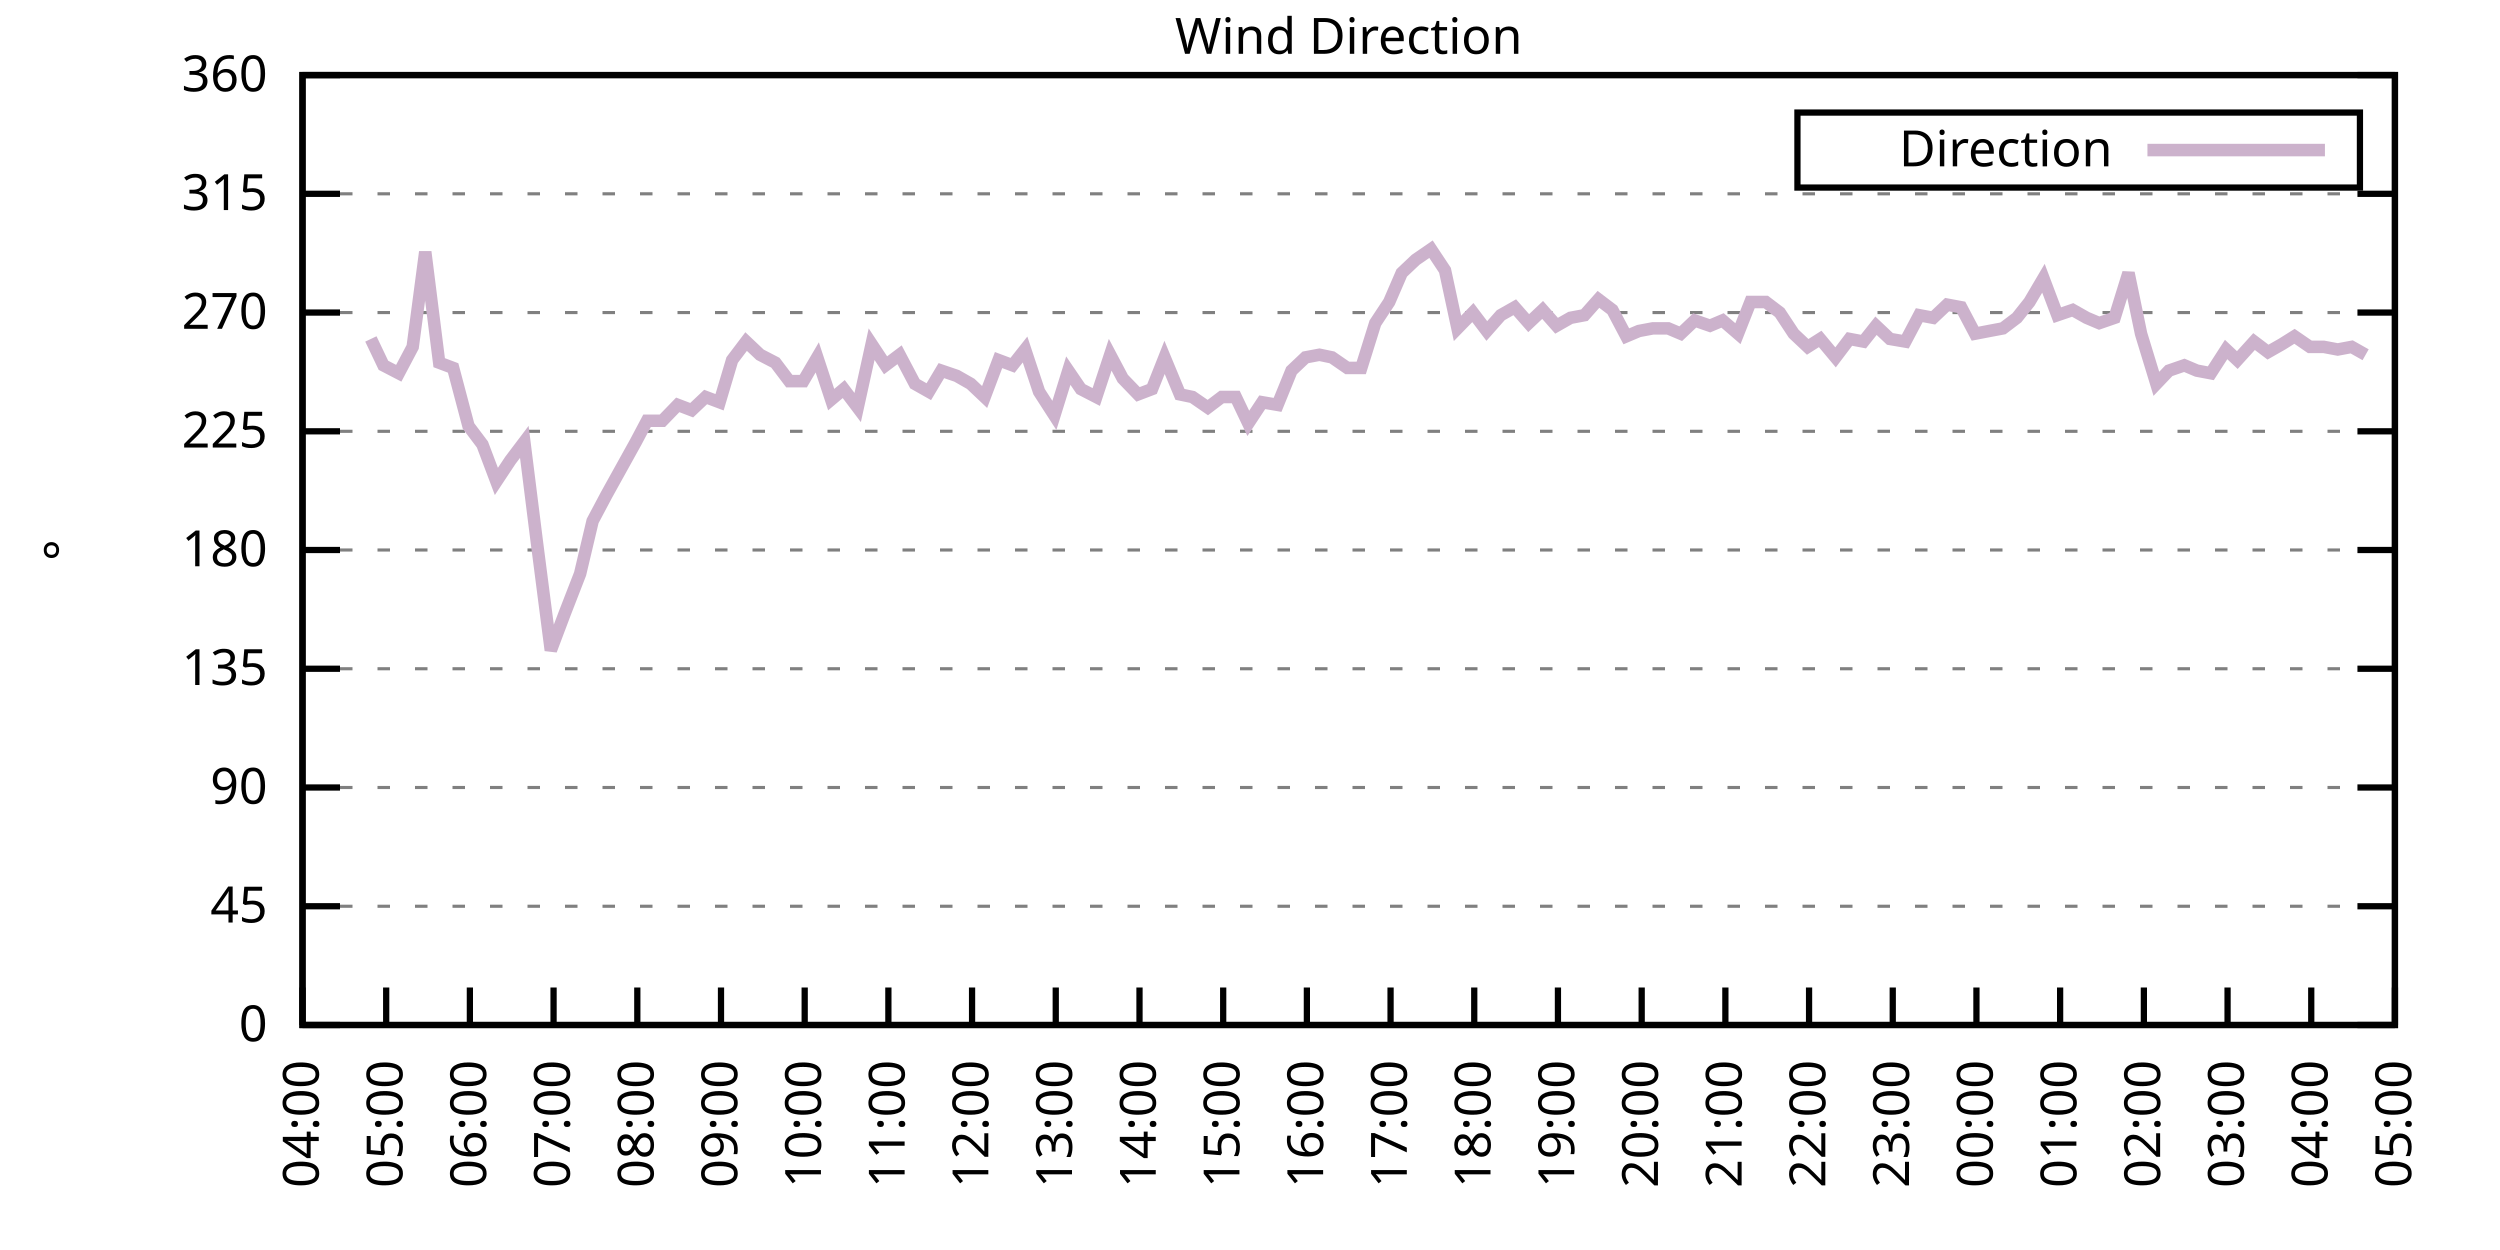
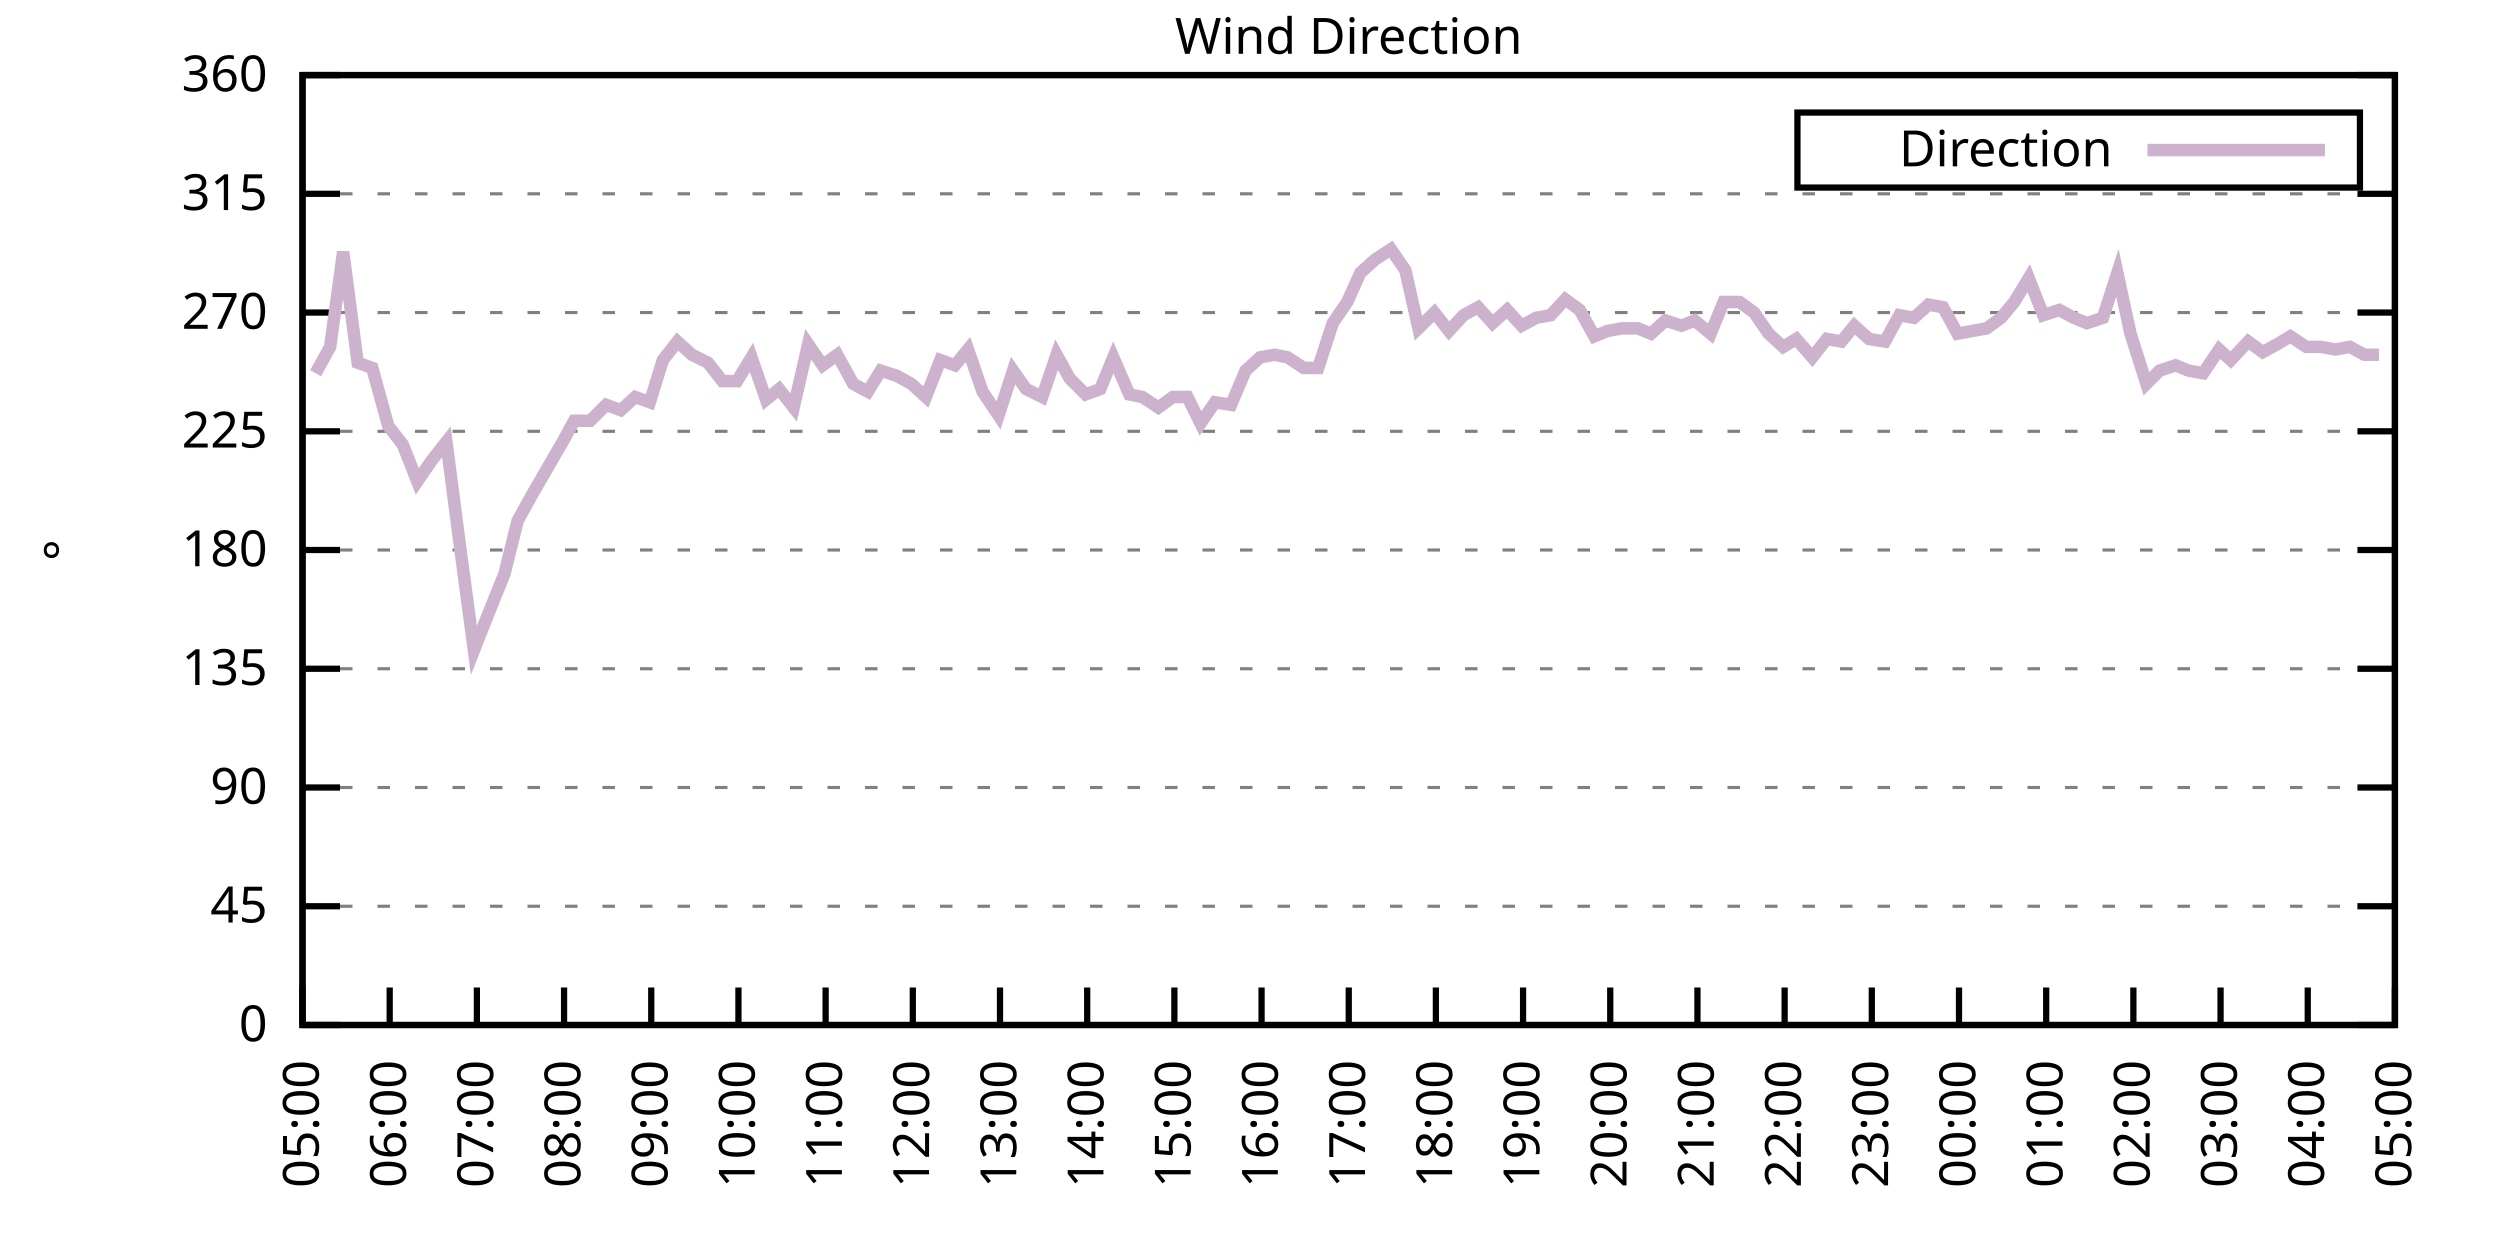
<svg xmlns="http://www.w3.org/2000/svg" xmlns:xlink="http://www.w3.org/1999/xlink" width="400" height="200" viewBox="0 0 400 200">
  <g id="gnuplot_canvas">
    <rect x="0" y="0" width="400" height="200" fill="none" />
    <defs>
      <circle id="gpDot" r="0.5" stroke-width="0.5" stroke="currentColor" />
      <path id="gpPt0" stroke-width="0.333" stroke="currentColor" d="M-1,0 h2 M0,-1 v2" />
      <path id="gpPt1" stroke-width="0.333" stroke="currentColor" d="M-1,-1 L1,1 M1,-1 L-1,1" />
      <path id="gpPt2" stroke-width="0.333" stroke="currentColor" d="M-1,0 L1,0 M0,-1 L0,1 M-1,-1 L1,1 M-1,1 L1,-1" />
      <rect id="gpPt3" stroke-width="0.333" stroke="currentColor" x="-1" y="-1" width="2" height="2" />
      <rect id="gpPt4" stroke-width="0.333" stroke="currentColor" fill="currentColor" x="-1" y="-1" width="2" height="2" />
      <circle id="gpPt5" stroke-width="0.333" stroke="currentColor" cx="0" cy="0" r="1" />
      <use xlink:href="#gpPt5" id="gpPt6" fill="currentColor" stroke="none" />
      <path id="gpPt7" stroke-width="0.333" stroke="currentColor" d="M0,-1.33 L-1.33,0.67 L1.33,0.67 z" />
      <use xlink:href="#gpPt7" id="gpPt8" fill="currentColor" stroke="none" />
      <use xlink:href="#gpPt7" id="gpPt9" stroke="currentColor" transform="rotate(180)" />
      <use xlink:href="#gpPt9" id="gpPt10" fill="currentColor" stroke="none" />
      <use xlink:href="#gpPt3" id="gpPt11" stroke="currentColor" transform="rotate(45)" />
      <use xlink:href="#gpPt11" id="gpPt12" fill="currentColor" stroke="none" />
      <path id="gpPt13" stroke-width="0.333" stroke="currentColor" d="M0,1.330 L1.265,0.411 L0.782,-1.067 L-0.782,-1.076 L-1.265,0.411 z" />
      <use xlink:href="#gpPt13" id="gpPt14" fill="currentColor" stroke="none" />
      <filter id="textbox" filterUnits="objectBoundingBox" x="0" y="0" height="1" width="1">
        <feFlood flood-color="white" flood-opacity="1" result="bgnd" />
        <feComposite in="SourceGraphic" in2="bgnd" operator="atop" />
      </filter>
      <filter id="greybox" filterUnits="objectBoundingBox" x="0" y="0" height="1" width="1">
        <feFlood flood-color="lightgrey" flood-opacity="1" result="grey" />
        <feComposite in="SourceGraphic" in2="grey" operator="atop" />
      </filter>
    </defs>
    <g fill="none" color="white" stroke="currentColor" stroke-width="1.00" stroke-linecap="butt" stroke-linejoin="miter">
</g>
    <g fill="none" color="black" stroke="currentColor" stroke-width="1.00" stroke-linecap="butt" stroke-linejoin="miter">
      <g stroke="none" shape-rendering="crispEdges">
        <polygon fill="rgb(255, 255, 255)" points="48.40,164.00 383.18,164.00 383.18,12.02 48.40,12.02 " />
      </g>
    </g>
    <g fill="none" color="black" stroke="currentColor" stroke-width="1.00" stroke-linecap="butt" stroke-linejoin="miter">
</g>
    <g fill="none" color="black" stroke="black" stroke-width="0.50" stroke-linecap="butt" stroke-linejoin="miter">
</g>
    <g fill="none" color="gray" stroke="currentColor" stroke-width="0.50" stroke-linecap="butt" stroke-linejoin="miter">
      <path stroke="gray" stroke-dasharray="2,4" class="gridline" d="M48.40,164.00 L383.19,164.00  " />
    </g>
    <g fill="none" color="gray" stroke="gray" stroke-width="1.00" stroke-linecap="butt" stroke-linejoin="miter">
</g>
    <g fill="none" color="black" stroke="currentColor" stroke-width="1.00" stroke-linecap="butt" stroke-linejoin="miter">
      <path stroke="black" d="M48.40,164.00 L54.40,164.00 M383.19,164.00 L377.19,164.00  " />
      <g transform="translate(42.80,166.60)" stroke="none" fill="black" font-family="Sans" font-size="8.00" text-anchor="end">
        <text>
          <tspan font-family="Sans"> 0</tspan>
        </text>
      </g>
    </g>
    <g fill="none" color="black" stroke="currentColor" stroke-width="1.00" stroke-linecap="butt" stroke-linejoin="miter">
</g>
    <g fill="none" color="black" stroke="black" stroke-width="0.50" stroke-linecap="butt" stroke-linejoin="miter">
</g>
    <g fill="none" color="gray" stroke="currentColor" stroke-width="0.50" stroke-linecap="butt" stroke-linejoin="miter">
      <path stroke="gray" stroke-dasharray="2,4" class="gridline" d="M48.40,145.00 L383.19,145.00  " />
    </g>
    <g fill="none" color="gray" stroke="gray" stroke-width="1.00" stroke-linecap="butt" stroke-linejoin="miter">
</g>
    <g fill="none" color="black" stroke="currentColor" stroke-width="1.00" stroke-linecap="butt" stroke-linejoin="miter">
      <path stroke="black" d="M48.40,145.00 L54.40,145.00 M383.19,145.00 L377.19,145.00  " />
      <g transform="translate(42.80,147.60)" stroke="none" fill="black" font-family="Sans" font-size="8.00" text-anchor="end">
        <text>
          <tspan font-family="Sans"> 45</tspan>
        </text>
      </g>
    </g>
    <g fill="none" color="black" stroke="currentColor" stroke-width="1.00" stroke-linecap="butt" stroke-linejoin="miter">
</g>
    <g fill="none" color="black" stroke="black" stroke-width="0.50" stroke-linecap="butt" stroke-linejoin="miter">
</g>
    <g fill="none" color="gray" stroke="currentColor" stroke-width="0.50" stroke-linecap="butt" stroke-linejoin="miter">
      <path stroke="gray" stroke-dasharray="2,4" class="gridline" d="M48.40,126.00 L383.19,126.00  " />
    </g>
    <g fill="none" color="gray" stroke="gray" stroke-width="1.00" stroke-linecap="butt" stroke-linejoin="miter">
</g>
    <g fill="none" color="black" stroke="currentColor" stroke-width="1.00" stroke-linecap="butt" stroke-linejoin="miter">
      <path stroke="black" d="M48.40,126.00 L54.40,126.00 M383.19,126.00 L377.19,126.00  " />
      <g transform="translate(42.80,128.60)" stroke="none" fill="black" font-family="Sans" font-size="8.00" text-anchor="end">
        <text>
          <tspan font-family="Sans"> 90</tspan>
        </text>
      </g>
    </g>
    <g fill="none" color="black" stroke="currentColor" stroke-width="1.00" stroke-linecap="butt" stroke-linejoin="miter">
</g>
    <g fill="none" color="black" stroke="black" stroke-width="0.50" stroke-linecap="butt" stroke-linejoin="miter">
</g>
    <g fill="none" color="gray" stroke="currentColor" stroke-width="0.50" stroke-linecap="butt" stroke-linejoin="miter">
      <path stroke="gray" stroke-dasharray="2,4" class="gridline" d="M48.40,107.00 L383.19,107.00  " />
    </g>
    <g fill="none" color="gray" stroke="gray" stroke-width="1.00" stroke-linecap="butt" stroke-linejoin="miter">
</g>
    <g fill="none" color="black" stroke="currentColor" stroke-width="1.00" stroke-linecap="butt" stroke-linejoin="miter">
      <path stroke="black" d="M48.40,107.00 L54.40,107.00 M383.19,107.00 L377.19,107.00  " />
      <g transform="translate(42.80,109.60)" stroke="none" fill="black" font-family="Sans" font-size="8.00" text-anchor="end">
        <text>
          <tspan font-family="Sans"> 135</tspan>
        </text>
      </g>
    </g>
    <g fill="none" color="black" stroke="currentColor" stroke-width="1.00" stroke-linecap="butt" stroke-linejoin="miter">
</g>
    <g fill="none" color="black" stroke="black" stroke-width="0.50" stroke-linecap="butt" stroke-linejoin="miter">
</g>
    <g fill="none" color="gray" stroke="currentColor" stroke-width="0.50" stroke-linecap="butt" stroke-linejoin="miter">
      <path stroke="gray" stroke-dasharray="2,4" class="gridline" d="M48.40,88.00 L383.19,88.00  " />
    </g>
    <g fill="none" color="gray" stroke="gray" stroke-width="1.00" stroke-linecap="butt" stroke-linejoin="miter">
</g>
    <g fill="none" color="black" stroke="currentColor" stroke-width="1.00" stroke-linecap="butt" stroke-linejoin="miter">
      <path stroke="black" d="M48.40,88.00 L54.40,88.00 M383.19,88.00 L377.19,88.00  " />
      <g transform="translate(42.80,90.60)" stroke="none" fill="black" font-family="Sans" font-size="8.00" text-anchor="end">
        <text>
          <tspan font-family="Sans"> 180</tspan>
        </text>
      </g>
    </g>
    <g fill="none" color="black" stroke="currentColor" stroke-width="1.00" stroke-linecap="butt" stroke-linejoin="miter">
</g>
    <g fill="none" color="black" stroke="black" stroke-width="0.50" stroke-linecap="butt" stroke-linejoin="miter">
</g>
    <g fill="none" color="gray" stroke="currentColor" stroke-width="0.50" stroke-linecap="butt" stroke-linejoin="miter">
      <path stroke="gray" stroke-dasharray="2,4" class="gridline" d="M48.40,69.01 L383.19,69.01  " />
    </g>
    <g fill="none" color="gray" stroke="gray" stroke-width="1.00" stroke-linecap="butt" stroke-linejoin="miter">
</g>
    <g fill="none" color="black" stroke="currentColor" stroke-width="1.00" stroke-linecap="butt" stroke-linejoin="miter">
      <path stroke="black" d="M48.40,69.01 L54.40,69.01 M383.19,69.01 L377.19,69.01  " />
      <g transform="translate(42.80,71.61)" stroke="none" fill="black" font-family="Sans" font-size="8.00" text-anchor="end">
        <text>
          <tspan font-family="Sans"> 225</tspan>
        </text>
      </g>
    </g>
    <g fill="none" color="black" stroke="currentColor" stroke-width="1.00" stroke-linecap="butt" stroke-linejoin="miter">
</g>
    <g fill="none" color="black" stroke="black" stroke-width="0.50" stroke-linecap="butt" stroke-linejoin="miter">
</g>
    <g fill="none" color="gray" stroke="currentColor" stroke-width="0.50" stroke-linecap="butt" stroke-linejoin="miter">
      <path stroke="gray" stroke-dasharray="2,4" class="gridline" d="M48.40,50.01 L383.19,50.01  " />
    </g>
    <g fill="none" color="gray" stroke="gray" stroke-width="1.00" stroke-linecap="butt" stroke-linejoin="miter">
</g>
    <g fill="none" color="black" stroke="currentColor" stroke-width="1.00" stroke-linecap="butt" stroke-linejoin="miter">
      <path stroke="black" d="M48.40,50.01 L54.40,50.01 M383.19,50.01 L377.19,50.01  " />
      <g transform="translate(42.80,52.61)" stroke="none" fill="black" font-family="Sans" font-size="8.00" text-anchor="end">
        <text>
          <tspan font-family="Sans"> 270</tspan>
        </text>
      </g>
    </g>
    <g fill="none" color="black" stroke="currentColor" stroke-width="1.00" stroke-linecap="butt" stroke-linejoin="miter">
</g>
    <g fill="none" color="black" stroke="black" stroke-width="0.50" stroke-linecap="butt" stroke-linejoin="miter">
</g>
    <g fill="none" color="gray" stroke="currentColor" stroke-width="0.50" stroke-linecap="butt" stroke-linejoin="miter">
      <path stroke="gray" stroke-dasharray="2,4" class="gridline" d="M48.40,31.01 L383.19,31.01  " />
    </g>
    <g fill="none" color="gray" stroke="gray" stroke-width="1.00" stroke-linecap="butt" stroke-linejoin="miter">
</g>
    <g fill="none" color="black" stroke="currentColor" stroke-width="1.00" stroke-linecap="butt" stroke-linejoin="miter">
      <path stroke="black" d="M48.40,31.01 L54.40,31.01 M383.19,31.01 L377.19,31.01  " />
      <g transform="translate(42.80,33.61)" stroke="none" fill="black" font-family="Sans" font-size="8.00" text-anchor="end">
        <text>
          <tspan font-family="Sans"> 315</tspan>
        </text>
      </g>
    </g>
    <g fill="none" color="black" stroke="currentColor" stroke-width="1.00" stroke-linecap="butt" stroke-linejoin="miter">
</g>
    <g fill="none" color="black" stroke="black" stroke-width="0.50" stroke-linecap="butt" stroke-linejoin="miter">
</g>
    <g fill="none" color="gray" stroke="currentColor" stroke-width="0.50" stroke-linecap="butt" stroke-linejoin="miter">
      <path stroke="gray" stroke-dasharray="2,4" class="gridline" d="M48.40,12.01 L383.19,12.01  " />
    </g>
    <g fill="none" color="gray" stroke="gray" stroke-width="1.00" stroke-linecap="butt" stroke-linejoin="miter">
</g>
    <g fill="none" color="black" stroke="currentColor" stroke-width="1.00" stroke-linecap="butt" stroke-linejoin="miter">
      <path stroke="black" d="M48.40,12.01 L54.40,12.01 M383.19,12.01 L377.19,12.01  " />
      <g transform="translate(42.80,14.61)" stroke="none" fill="black" font-family="Sans" font-size="8.00" text-anchor="end">
        <text>
          <tspan font-family="Sans"> 360</tspan>
        </text>
      </g>
    </g>
    <g fill="none" color="black" stroke="currentColor" stroke-width="1.00" stroke-linecap="butt" stroke-linejoin="miter">
      <path stroke="black" d="M48.40,164.00 L48.40,158.00  " />
      <g transform="translate(51.00,169.60) rotate(270.00)" stroke="none" fill="black" font-family="Sans" font-size="8.00" text-anchor="end">
        <text>
-           <tspan font-family="Sans">04:00</tspan>
-         </text>
-       </g>
-     </g>
-     <g fill="none" color="black" stroke="currentColor" stroke-width="1.00" stroke-linecap="butt" stroke-linejoin="miter">
-       <path stroke="black" d="M61.79,164.00 L61.79,158.00  " />
-       <g transform="translate(64.39,169.60) rotate(270.00)" stroke="none" fill="black" font-family="Sans" font-size="8.00" text-anchor="end">
-         <text>
          <tspan font-family="Sans">05:00</tspan>
        </text>
      </g>
    </g>
    <g fill="none" color="black" stroke="currentColor" stroke-width="1.00" stroke-linecap="butt" stroke-linejoin="miter">
-       <path stroke="black" d="M75.18,164.00 L75.18,158.00  " />
-       <g transform="translate(77.78,169.60) rotate(270.00)" stroke="none" fill="black" font-family="Sans" font-size="8.00" text-anchor="end">
+       <path stroke="black" d="M62.35,164.00 L62.35,158.00  " />
+       <g transform="translate(64.95,169.60) rotate(270.00)" stroke="none" fill="black" font-family="Sans" font-size="8.00" text-anchor="end">
        <text>
          <tspan font-family="Sans">06:00</tspan>
        </text>
      </g>
    </g>
    <g fill="none" color="black" stroke="currentColor" stroke-width="1.00" stroke-linecap="butt" stroke-linejoin="miter">
-       <path stroke="black" d="M88.57,164.00 L88.57,158.00  " />
-       <g transform="translate(91.17,169.60) rotate(270.00)" stroke="none" fill="black" font-family="Sans" font-size="8.00" text-anchor="end">
+       <path stroke="black" d="M76.30,164.00 L76.30,158.00  " />
+       <g transform="translate(78.90,169.60) rotate(270.00)" stroke="none" fill="black" font-family="Sans" font-size="8.00" text-anchor="end">
        <text>
          <tspan font-family="Sans">07:00</tspan>
        </text>
      </g>
    </g>
    <g fill="none" color="black" stroke="currentColor" stroke-width="1.00" stroke-linecap="butt" stroke-linejoin="miter">
-       <path stroke="black" d="M101.97,164.00 L101.97,158.00  " />
-       <g transform="translate(104.57,169.60) rotate(270.00)" stroke="none" fill="black" font-family="Sans" font-size="8.00" text-anchor="end">
+       <path stroke="black" d="M90.25,164.00 L90.25,158.00  " />
+       <g transform="translate(92.85,169.60) rotate(270.00)" stroke="none" fill="black" font-family="Sans" font-size="8.00" text-anchor="end">
        <text>
          <tspan font-family="Sans">08:00</tspan>
        </text>
      </g>
    </g>
    <g fill="none" color="black" stroke="currentColor" stroke-width="1.00" stroke-linecap="butt" stroke-linejoin="miter">
-       <path stroke="black" d="M115.36,164.00 L115.36,158.00  " />
-       <g transform="translate(117.96,169.60) rotate(270.00)" stroke="none" fill="black" font-family="Sans" font-size="8.00" text-anchor="end">
+       <path stroke="black" d="M104.20,164.00 L104.20,158.00  " />
+       <g transform="translate(106.80,169.60) rotate(270.00)" stroke="none" fill="black" font-family="Sans" font-size="8.00" text-anchor="end">
        <text>
          <tspan font-family="Sans">09:00</tspan>
        </text>
      </g>
    </g>
    <g fill="none" color="black" stroke="currentColor" stroke-width="1.00" stroke-linecap="butt" stroke-linejoin="miter">
-       <path stroke="black" d="M128.75,164.00 L128.75,158.00  " />
-       <g transform="translate(131.35,169.60) rotate(270.00)" stroke="none" fill="black" font-family="Sans" font-size="8.00" text-anchor="end">
+       <path stroke="black" d="M118.15,164.00 L118.15,158.00  " />
+       <g transform="translate(120.75,169.60) rotate(270.00)" stroke="none" fill="black" font-family="Sans" font-size="8.00" text-anchor="end">
        <text>
          <tspan font-family="Sans">10:00</tspan>
        </text>
      </g>
    </g>
    <g fill="none" color="black" stroke="currentColor" stroke-width="1.00" stroke-linecap="butt" stroke-linejoin="miter">
-       <path stroke="black" d="M142.14,164.00 L142.14,158.00  " />
-       <g transform="translate(144.74,169.60) rotate(270.00)" stroke="none" fill="black" font-family="Sans" font-size="8.00" text-anchor="end">
+       <path stroke="black" d="M132.10,164.00 L132.10,158.00  " />
+       <g transform="translate(134.70,169.60) rotate(270.00)" stroke="none" fill="black" font-family="Sans" font-size="8.00" text-anchor="end">
        <text>
          <tspan font-family="Sans">11:00</tspan>
        </text>
      </g>
    </g>
    <g fill="none" color="black" stroke="currentColor" stroke-width="1.00" stroke-linecap="butt" stroke-linejoin="miter">
-       <path stroke="black" d="M155.53,164.00 L155.53,158.00  " />
-       <g transform="translate(158.13,169.60) rotate(270.00)" stroke="none" fill="black" font-family="Sans" font-size="8.00" text-anchor="end">
+       <path stroke="black" d="M146.05,164.00 L146.05,158.00  " />
+       <g transform="translate(148.65,169.60) rotate(270.00)" stroke="none" fill="black" font-family="Sans" font-size="8.00" text-anchor="end">
        <text>
          <tspan font-family="Sans">12:00</tspan>
        </text>
      </g>
    </g>
    <g fill="none" color="black" stroke="currentColor" stroke-width="1.00" stroke-linecap="butt" stroke-linejoin="miter">
-       <path stroke="black" d="M168.92,164.00 L168.92,158.00  " />
-       <g transform="translate(171.52,169.60) rotate(270.00)" stroke="none" fill="black" font-family="Sans" font-size="8.00" text-anchor="end">
+       <path stroke="black" d="M160.00,164.00 L160.00,158.00  " />
+       <g transform="translate(162.60,169.60) rotate(270.00)" stroke="none" fill="black" font-family="Sans" font-size="8.00" text-anchor="end">
        <text>
          <tspan font-family="Sans">13:00</tspan>
        </text>
      </g>
    </g>
    <g fill="none" color="black" stroke="currentColor" stroke-width="1.00" stroke-linecap="butt" stroke-linejoin="miter">
-       <path stroke="black" d="M182.32,164.00 L182.32,158.00  " />
-       <g transform="translate(184.92,169.60) rotate(270.00)" stroke="none" fill="black" font-family="Sans" font-size="8.00" text-anchor="end">
+       <path stroke="black" d="M173.95,164.00 L173.95,158.00  " />
+       <g transform="translate(176.55,169.60) rotate(270.00)" stroke="none" fill="black" font-family="Sans" font-size="8.00" text-anchor="end">
        <text>
          <tspan font-family="Sans">14:00</tspan>
        </text>
      </g>
    </g>
    <g fill="none" color="black" stroke="currentColor" stroke-width="1.00" stroke-linecap="butt" stroke-linejoin="miter">
-       <path stroke="black" d="M195.71,164.00 L195.71,158.00  " />
-       <g transform="translate(198.31,169.60) rotate(270.00)" stroke="none" fill="black" font-family="Sans" font-size="8.00" text-anchor="end">
+       <path stroke="black" d="M187.90,164.00 L187.90,158.00  " />
+       <g transform="translate(190.50,169.60) rotate(270.00)" stroke="none" fill="black" font-family="Sans" font-size="8.00" text-anchor="end">
        <text>
          <tspan font-family="Sans">15:00</tspan>
        </text>
      </g>
    </g>
    <g fill="none" color="black" stroke="currentColor" stroke-width="1.00" stroke-linecap="butt" stroke-linejoin="miter">
-       <path stroke="black" d="M209.10,164.00 L209.10,158.00  " />
-       <g transform="translate(211.70,169.60) rotate(270.00)" stroke="none" fill="black" font-family="Sans" font-size="8.00" text-anchor="end">
+       <path stroke="black" d="M201.85,164.00 L201.85,158.00  " />
+       <g transform="translate(204.45,169.60) rotate(270.00)" stroke="none" fill="black" font-family="Sans" font-size="8.00" text-anchor="end">
        <text>
          <tspan font-family="Sans">16:00</tspan>
        </text>
      </g>
    </g>
    <g fill="none" color="black" stroke="currentColor" stroke-width="1.00" stroke-linecap="butt" stroke-linejoin="miter">
-       <path stroke="black" d="M222.49,164.00 L222.49,158.00  " />
-       <g transform="translate(225.09,169.60) rotate(270.00)" stroke="none" fill="black" font-family="Sans" font-size="8.00" text-anchor="end">
+       <path stroke="black" d="M215.80,164.00 L215.80,158.00  " />
+       <g transform="translate(218.40,169.60) rotate(270.00)" stroke="none" fill="black" font-family="Sans" font-size="8.00" text-anchor="end">
        <text>
          <tspan font-family="Sans">17:00</tspan>
        </text>
      </g>
    </g>
    <g fill="none" color="black" stroke="currentColor" stroke-width="1.00" stroke-linecap="butt" stroke-linejoin="miter">
-       <path stroke="black" d="M235.88,164.00 L235.88,158.00  " />
-       <g transform="translate(238.48,169.60) rotate(270.00)" stroke="none" fill="black" font-family="Sans" font-size="8.00" text-anchor="end">
+       <path stroke="black" d="M229.74,164.00 L229.74,158.00  " />
+       <g transform="translate(232.34,169.60) rotate(270.00)" stroke="none" fill="black" font-family="Sans" font-size="8.00" text-anchor="end">
        <text>
          <tspan font-family="Sans">18:00</tspan>
        </text>
      </g>
    </g>
    <g fill="none" color="black" stroke="currentColor" stroke-width="1.00" stroke-linecap="butt" stroke-linejoin="miter">
-       <path stroke="black" d="M249.27,164.00 L249.27,158.00  " />
-       <g transform="translate(251.87,169.60) rotate(270.00)" stroke="none" fill="black" font-family="Sans" font-size="8.00" text-anchor="end">
+       <path stroke="black" d="M243.69,164.00 L243.69,158.00  " />
+       <g transform="translate(246.29,169.60) rotate(270.00)" stroke="none" fill="black" font-family="Sans" font-size="8.00" text-anchor="end">
        <text>
          <tspan font-family="Sans">19:00</tspan>
        </text>
      </g>
    </g>
    <g fill="none" color="black" stroke="currentColor" stroke-width="1.00" stroke-linecap="butt" stroke-linejoin="miter">
-       <path stroke="black" d="M262.67,164.00 L262.67,158.00  " />
-       <g transform="translate(265.27,169.60) rotate(270.00)" stroke="none" fill="black" font-family="Sans" font-size="8.00" text-anchor="end">
+       <path stroke="black" d="M257.64,164.00 L257.64,158.00  " />
+       <g transform="translate(260.24,169.60) rotate(270.00)" stroke="none" fill="black" font-family="Sans" font-size="8.00" text-anchor="end">
        <text>
          <tspan font-family="Sans">20:00</tspan>
        </text>
      </g>
    </g>
    <g fill="none" color="black" stroke="currentColor" stroke-width="1.00" stroke-linecap="butt" stroke-linejoin="miter">
-       <path stroke="black" d="M276.06,164.00 L276.06,158.00  " />
-       <g transform="translate(278.66,169.60) rotate(270.00)" stroke="none" fill="black" font-family="Sans" font-size="8.00" text-anchor="end">
+       <path stroke="black" d="M271.59,164.00 L271.59,158.00  " />
+       <g transform="translate(274.19,169.60) rotate(270.00)" stroke="none" fill="black" font-family="Sans" font-size="8.00" text-anchor="end">
        <text>
          <tspan font-family="Sans">21:00</tspan>
        </text>
      </g>
    </g>
    <g fill="none" color="black" stroke="currentColor" stroke-width="1.00" stroke-linecap="butt" stroke-linejoin="miter">
-       <path stroke="black" d="M289.45,164.00 L289.45,158.00  " />
-       <g transform="translate(292.05,169.60) rotate(270.00)" stroke="none" fill="black" font-family="Sans" font-size="8.00" text-anchor="end">
+       <path stroke="black" d="M285.54,164.00 L285.54,158.00  " />
+       <g transform="translate(288.14,169.60) rotate(270.00)" stroke="none" fill="black" font-family="Sans" font-size="8.00" text-anchor="end">
        <text>
          <tspan font-family="Sans">22:00</tspan>
        </text>
      </g>
    </g>
    <g fill="none" color="black" stroke="currentColor" stroke-width="1.00" stroke-linecap="butt" stroke-linejoin="miter">
-       <path stroke="black" d="M302.84,164.00 L302.84,158.00  " />
-       <g transform="translate(305.44,169.60) rotate(270.00)" stroke="none" fill="black" font-family="Sans" font-size="8.00" text-anchor="end">
+       <path stroke="black" d="M299.49,164.00 L299.49,158.00  " />
+       <g transform="translate(302.09,169.60) rotate(270.00)" stroke="none" fill="black" font-family="Sans" font-size="8.00" text-anchor="end">
        <text>
          <tspan font-family="Sans">23:00</tspan>
        </text>
      </g>
    </g>
    <g fill="none" color="black" stroke="currentColor" stroke-width="1.00" stroke-linecap="butt" stroke-linejoin="miter">
-       <path stroke="black" d="M316.23,164.00 L316.23,158.00  " />
-       <g transform="translate(318.83,169.60) rotate(270.00)" stroke="none" fill="black" font-family="Sans" font-size="8.00" text-anchor="end">
+       <path stroke="black" d="M313.44,164.00 L313.44,158.00  " />
+       <g transform="translate(316.04,169.60) rotate(270.00)" stroke="none" fill="black" font-family="Sans" font-size="8.00" text-anchor="end">
        <text>
          <tspan font-family="Sans">00:00</tspan>
        </text>
      </g>
    </g>
    <g fill="none" color="black" stroke="currentColor" stroke-width="1.00" stroke-linecap="butt" stroke-linejoin="miter">
-       <path stroke="black" d="M329.62,164.00 L329.62,158.00  " />
-       <g transform="translate(332.22,169.60) rotate(270.00)" stroke="none" fill="black" font-family="Sans" font-size="8.00" text-anchor="end">
+       <path stroke="black" d="M327.39,164.00 L327.39,158.00  " />
+       <g transform="translate(329.99,169.60) rotate(270.00)" stroke="none" fill="black" font-family="Sans" font-size="8.00" text-anchor="end">
        <text>
          <tspan font-family="Sans">01:00</tspan>
        </text>
      </g>
    </g>
    <g fill="none" color="black" stroke="currentColor" stroke-width="1.00" stroke-linecap="butt" stroke-linejoin="miter">
-       <path stroke="black" d="M343.02,164.00 L343.02,158.00  " />
-       <g transform="translate(345.62,169.60) rotate(270.00)" stroke="none" fill="black" font-family="Sans" font-size="8.00" text-anchor="end">
+       <path stroke="black" d="M341.34,164.00 L341.34,158.00  " />
+       <g transform="translate(343.94,169.60) rotate(270.00)" stroke="none" fill="black" font-family="Sans" font-size="8.00" text-anchor="end">
        <text>
          <tspan font-family="Sans">02:00</tspan>
        </text>
      </g>
    </g>
    <g fill="none" color="black" stroke="currentColor" stroke-width="1.00" stroke-linecap="butt" stroke-linejoin="miter">
-       <path stroke="black" d="M356.41,164.00 L356.41,158.00  " />
-       <g transform="translate(359.01,169.60) rotate(270.00)" stroke="none" fill="black" font-family="Sans" font-size="8.00" text-anchor="end">
+       <path stroke="black" d="M355.29,164.00 L355.29,158.00  " />
+       <g transform="translate(357.89,169.60) rotate(270.00)" stroke="none" fill="black" font-family="Sans" font-size="8.00" text-anchor="end">
        <text>
          <tspan font-family="Sans">03:00</tspan>
        </text>
      </g>
    </g>
    <g fill="none" color="black" stroke="currentColor" stroke-width="1.00" stroke-linecap="butt" stroke-linejoin="miter">
-       <path stroke="black" d="M369.80,164.00 L369.80,158.00  " />
-       <g transform="translate(372.40,169.60) rotate(270.00)" stroke="none" fill="black" font-family="Sans" font-size="8.00" text-anchor="end">
+       <path stroke="black" d="M369.24,164.00 L369.24,158.00  " />
+       <g transform="translate(371.84,169.60) rotate(270.00)" stroke="none" fill="black" font-family="Sans" font-size="8.00" text-anchor="end">
        <text>
          <tspan font-family="Sans">04:00</tspan>
        </text>
      </g>
    </g>
    <g fill="none" color="black" stroke="currentColor" stroke-width="1.00" stroke-linecap="butt" stroke-linejoin="miter">
      <path stroke="black" d="M383.19,164.00 L383.19,158.00  " />
      <g transform="translate(385.79,169.60) rotate(270.00)" stroke="none" fill="black" font-family="Sans" font-size="8.00" text-anchor="end">
        <text>
          <tspan font-family="Sans">05:00</tspan>
        </text>
      </g>
    </g>
    <g fill="none" color="black" stroke="currentColor" stroke-width="1.00" stroke-linecap="butt" stroke-linejoin="miter">
</g>
    <g fill="none" color="black" stroke="currentColor" stroke-width="1.00" stroke-linecap="butt" stroke-linejoin="miter">
      <path stroke="black" d="M48.40,12.01 L48.40,164.00 L383.19,164.00 L383.19,12.01 L48.40,12.01 Z  " />
    </g>
    <g fill="none" color="black" stroke="currentColor" stroke-width="1.00" stroke-linecap="butt" stroke-linejoin="miter">
</g>
    <g fill="none" color="black" stroke="currentColor" stroke-width="1.00" stroke-linecap="butt" stroke-linejoin="miter">
      <path stroke="black" d="M287.59,30.01 L287.59,18.01 L377.59,18.01 L377.59,30.01 L287.59,30.01 Z  " />
    </g>
    <g id="Wind_direction_plot_1">
      <g fill="none" color="white" stroke="black" stroke-width="2.00" stroke-linecap="butt" stroke-linejoin="miter">
</g>
      <g fill="none" color="black" stroke="currentColor" stroke-width="2.00" stroke-linecap="butt" stroke-linejoin="miter">
        <g transform="translate(337.99,26.61)" stroke="none" fill="black" font-family="Sans" font-size="8.00" text-anchor="end">
          <text>
            <tspan font-family="Sans">Direction</tspan>
          </text>
        </g>
      </g>
      <g fill="none" color="black" stroke="currentColor" stroke-width="2.00" stroke-linecap="butt" stroke-linejoin="miter">
-         <path stroke="rgb(204, 178, 204)" d="M343.59,24.01 L371.99,24.01 M59.34,54.23 L61.35,58.45 L63.80,59.72 L66.03,55.50 L68.04,40.30 L70.27,58.03   L72.50,58.87 L74.96,68.16 L77.19,71.12 L79.42,77.03 L81.66,73.65 L83.89,70.70 L85.90,86.74 L88.13,104.05   L90.36,98.14 L92.82,91.80 L94.82,83.36 L97.06,79.14 L101.74,70.70 L103.53,67.32 L105.98,67.32 L108.44,64.78   L110.67,65.63 L112.90,63.52 L115.13,64.36 L117.14,57.61 L119.38,54.65 L121.61,56.76 L124.06,58.03 L126.29,60.98   L128.53,60.98 L130.76,57.18 L132.99,63.94 L135.00,62.25 L137.23,65.21 L139.46,55.07 L141.69,58.45 L143.93,56.76   L146.38,61.41 L148.61,62.67 L150.62,59.30 L153.08,60.14 L155.31,61.41 L157.54,63.52 L159.77,57.61 L162.01,58.45   L164.01,55.92 L166.25,62.67 L168.70,66.47 L170.93,59.30 L172.94,62.25 L175.40,63.52 L177.63,56.76 L179.64,60.56   L182.09,63.10 L184.32,62.25 L186.33,57.18 L188.79,63.10 L190.80,63.52 L193.25,65.21 L195.48,63.52 L197.72,63.52   L199.73,67.74 L201.96,64.36 L204.41,64.78 L206.64,59.30 L208.88,57.18 L211.11,56.76 L213.12,57.18 L215.57,58.87   L217.80,58.87 L220.04,51.70 L222.27,48.32 L224.28,43.67 L226.51,41.56 L228.96,39.87 L231.20,43.25 L233.20,52.54   L235.66,50.01 L237.89,52.96 L240.12,50.43 L242.36,49.16 L244.59,51.70 L246.82,49.59 L249.05,52.12 L251.28,50.85   L253.51,50.43 L255.75,47.90 L257.98,49.59 L260.21,53.81 L262.22,52.96 L264.45,52.54 L266.91,52.54 L268.92,53.39   L271.15,51.27 L273.60,52.12 L275.61,51.27 L278.07,53.39 L280.07,48.32 L282.53,48.32 L284.76,50.01 L286.99,53.39   L289.23,55.50 L291.23,54.23 L293.69,57.18 L295.92,54.23 L298.15,54.65 L300.16,52.12 L302.39,54.23 L304.85,54.65   L307.08,50.43 L309.31,50.85 L311.54,48.74 L313.78,49.16 L316.01,53.39 L318.24,52.96 L320.47,52.54 L322.70,50.85   L324.71,48.32 L326.95,44.52 L329.18,50.43 L331.63,49.59 L333.86,50.85 L335.87,51.70 L338.33,50.85 L340.56,43.67   L342.57,53.39 L345.02,61.41 L347.03,59.30 L349.49,58.45 L351.50,59.30 L353.73,59.72 L356.18,55.92 L357.97,57.61   L360.65,54.65 L362.88,56.34 L365.11,55.07 L367.12,53.81 L369.58,55.50 L371.81,55.50 L374.04,55.92 L376.27,55.50   L378.50,56.76  " />
+         <path stroke="rgb(204, 178, 204)" d="M343.59,24.01 L371.99,24.01 M50.49,59.72 L52.82,55.50 L54.91,40.30 L57.23,58.03 L59.56,58.87 L62.12,68.16   L64.44,71.12 L66.77,77.03 L69.09,73.65 L71.42,70.70 L73.51,86.74 L75.83,104.05 L78.16,98.14 L80.72,91.80   L82.81,83.36 L85.13,79.14 L90.02,70.70 L91.88,67.32 L94.43,67.32 L96.99,64.78 L99.32,65.63 L101.64,63.52   L103.97,64.36 L106.06,57.61 L108.38,54.65 L110.71,56.76 L113.27,58.03 L115.59,60.98 L117.92,60.98 L120.24,57.18   L122.57,63.94 L124.66,62.25 L126.98,65.21 L129.31,55.07 L131.63,58.45 L133.96,56.76 L136.51,61.41 L138.84,62.67   L140.93,59.30 L143.49,60.14 L145.81,61.41 L148.14,63.52 L150.46,57.61 L152.79,58.45 L154.88,55.92 L157.21,62.67   L159.76,66.47 L162.09,59.30 L164.18,62.25 L166.74,63.52 L169.06,56.76 L171.16,60.56 L173.71,63.10 L176.04,62.25   L178.13,57.18 L180.69,63.10 L182.78,63.52 L185.34,65.21 L187.66,63.52 L189.99,63.52 L192.08,67.74 L194.41,64.36   L196.96,64.78 L199.29,59.30 L201.61,57.18 L203.94,56.76 L206.03,57.18 L208.59,58.87 L210.91,58.87 L213.24,51.70   L215.56,48.32 L217.65,43.67 L219.98,41.56 L222.54,39.87 L224.86,43.25 L226.95,52.54 L229.51,50.01 L231.84,52.96   L234.16,50.43 L236.49,49.16 L238.81,51.70 L241.14,49.59 L243.46,52.12 L245.79,50.85 L248.11,50.43 L250.44,47.90   L252.76,49.59 L255.09,53.81 L257.18,52.96 L259.50,52.54 L262.06,52.54 L264.15,53.39 L266.48,51.27 L269.04,52.12   L271.13,51.27 L273.69,53.39 L275.78,48.32 L278.34,48.32 L280.66,50.01 L282.99,53.39 L285.31,55.50 L287.40,54.23   L289.96,57.18 L292.29,54.23 L294.61,54.65 L296.70,52.12 L299.03,54.23 L301.58,54.65 L303.91,50.43 L306.23,50.85   L308.56,48.74 L310.88,49.16 L313.21,53.39 L315.53,52.96 L317.86,52.54 L320.18,50.85 L322.28,48.32 L324.60,44.52   L326.93,50.43 L329.48,49.59 L331.81,50.85 L333.90,51.70 L336.46,50.85 L338.78,43.67 L340.88,53.39 L343.43,61.41   L345.53,59.30 L348.08,58.45 L350.18,59.30 L352.50,59.72 L355.06,55.92 L356.92,57.61 L359.71,54.65 L362.03,56.34   L364.36,55.07 L366.45,53.81 L369.01,55.50 L371.33,55.50 L373.66,55.92 L375.98,55.50 L378.31,56.76 L380.63,56.76    " />
      </g>
    </g>
    <g fill="none" color="black" stroke="currentColor" stroke-width="2.00" stroke-linecap="butt" stroke-linejoin="miter">
</g>
    <g fill="none" color="black" stroke="black" stroke-width="1.00" stroke-linecap="butt" stroke-linejoin="miter">
</g>
    <g fill="none" color="black" stroke="currentColor" stroke-width="1.00" stroke-linecap="butt" stroke-linejoin="miter">
      <path stroke="black" d="M48.40,12.01 L48.40,164.00 L383.19,164.00 L383.19,12.01 L48.40,12.01 Z  " />
      <g transform="translate(12.80,88.01) rotate(270.00)" stroke="none" fill="black" font-family="Sans" font-size="8.00" text-anchor="middle">
        <text>
          <tspan font-family="Sans">°</tspan>
        </text>
      </g>
    </g>
    <g fill="none" color="black" stroke="currentColor" stroke-width="1.00" stroke-linecap="butt" stroke-linejoin="miter">
</g>
    <g fill="none" color="black" stroke="currentColor" stroke-width="1.00" stroke-linecap="butt" stroke-linejoin="miter">
      <g transform="translate(215.79,8.61)" stroke="none" fill="black" font-family="Sans" font-size="8.00" text-anchor="middle">
        <text>
          <tspan font-family="Sans">Wind Direction</tspan>
        </text>
      </g>
    </g>
    <g fill="none" color="black" stroke="currentColor" stroke-width="1.00" stroke-linecap="butt" stroke-linejoin="miter">
</g>
  </g>
</svg>
